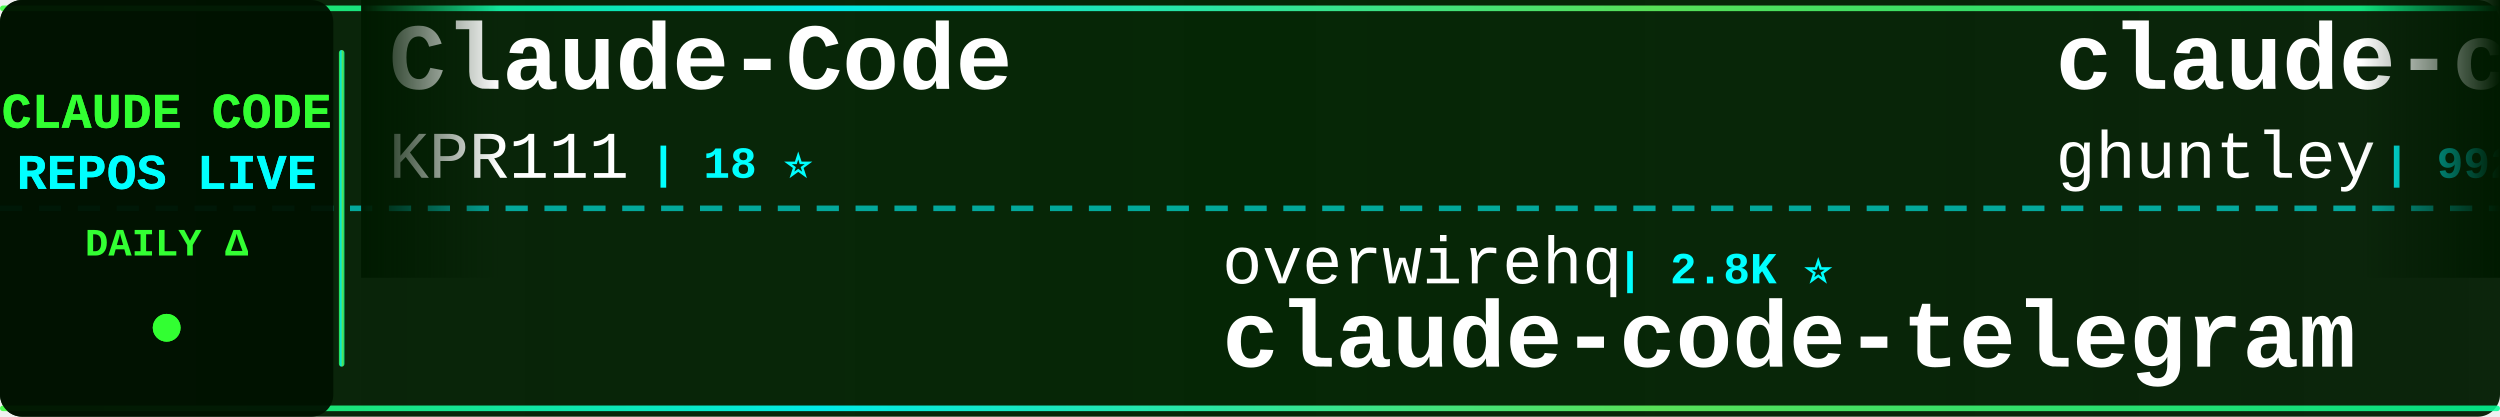
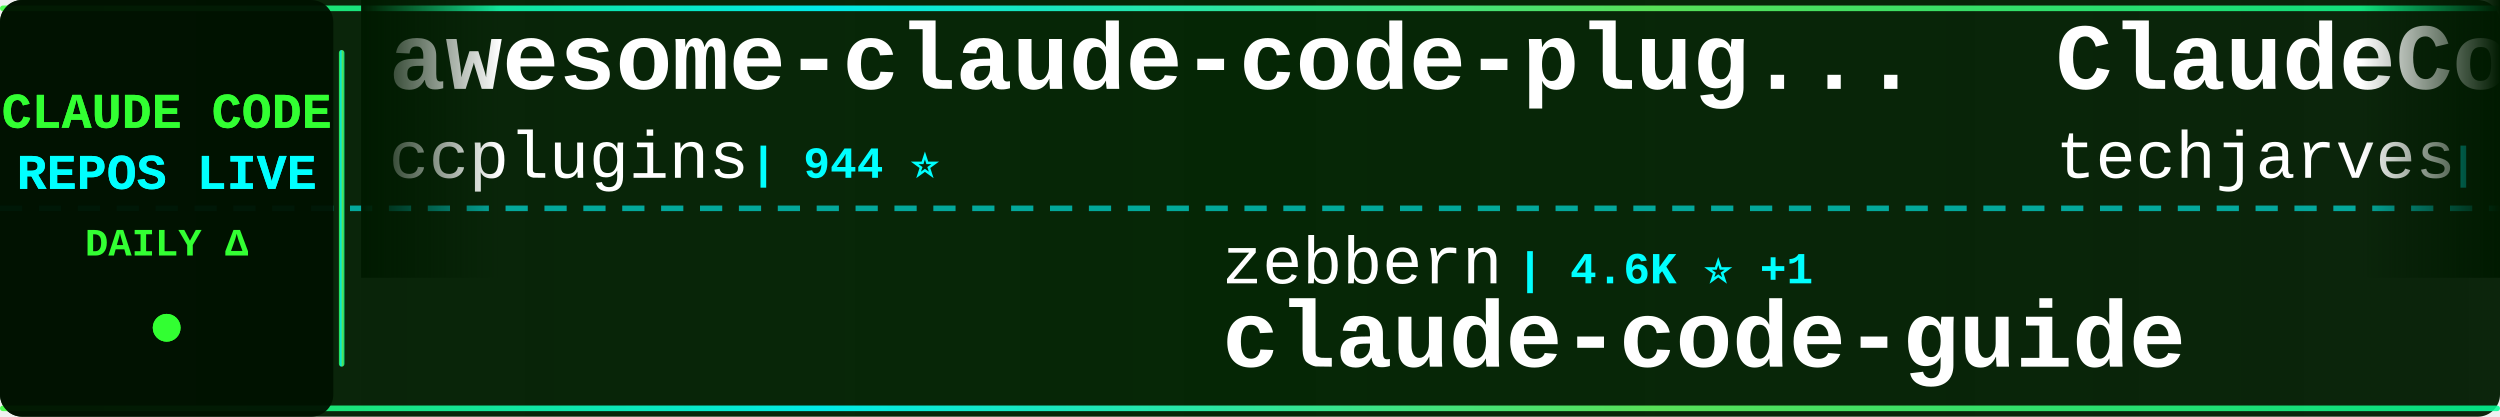
<svg xmlns="http://www.w3.org/2000/svg" width="900" height="150">
  <defs>
    <linearGradient id="tickerBg" x1="0%" y1="0%" x2="100%" y2="0%">
      <stop offset="0%" style="stop-color:#001a00;stop-opacity:0.95" />
      <stop offset="50%" style="stop-color:#002200;stop-opacity:0.98" />
      <stop offset="100%" style="stop-color:#001a00;stop-opacity:0.95" />
    </linearGradient>
    <linearGradient id="borderGrad" x1="0%" y1="0%" x2="100%" y2="0%">
      <stop offset="0%" style="stop-color:#33ff33;stop-opacity:0.85">
        <animate attributeName="stop-opacity" values="0.85;1;0.85" dur="2s" repeatCount="indefinite" />
      </stop>
      <stop offset="33%" style="stop-color:#00ffff;stop-opacity:0.9">
        <animate attributeName="stop-opacity" values="0.9;1;0.9" dur="2.2s" repeatCount="indefinite" />
      </stop>
      <stop offset="66%" style="stop-color:#66ff66;stop-opacity:0.85">
        <animate attributeName="stop-opacity" values="0.85;1;0.85" dur="1.8s" repeatCount="indefinite" />
      </stop>
      <stop offset="100%" style="stop-color:#00ff99;stop-opacity:0.85">
        <animate attributeName="stop-opacity" values="0.85;1;0.85" dur="2s" repeatCount="indefinite" />
      </stop>
    </linearGradient>
    <filter id="textGlow">
      <feGaussianBlur stdDeviation="0.1" result="coloredBlur" />
      <feMerge>
        <feMergeNode in="coloredBlur" />
        <feMergeNode in="SourceGraphic" />
      </feMerge>
    </filter>
    <filter id="metricGlow">
      <feGaussianBlur stdDeviation="0.2" result="coloredBlur" />
      <feMerge>
        <feMergeNode in="coloredBlur" />
        <feMergeNode in="SourceGraphic" />
      </feMerge>
    </filter>
    <linearGradient id="leftFade" x1="0%" y1="0%" x2="100%" y2="0%">
      <stop offset="0%" style="stop-color:#001a00;stop-opacity:1" />
      <stop offset="100%" style="stop-color:#001a00;stop-opacity:0" />
    </linearGradient>
    <linearGradient id="rightFade" x1="0%" y1="0%" x2="100%" y2="0%">
      <stop offset="0%" style="stop-color:#001a00;stop-opacity:0" />
      <stop offset="100%" style="stop-color:#001a00;stop-opacity:1" />
    </linearGradient>
  </defs>
  <rect width="900" height="150" fill="url(#tickerBg)" rx="8" />
  <rect x="0" y="2" width="900" height="2" fill="url(#borderGrad)" rx="1" />
  <rect x="0" y="146" width="900" height="2" fill="url(#borderGrad)" rx="1" />
  <line x1="0" y1="75" x2="900" y2="75" stroke="#00ffff" stroke-width="2" stroke-dasharray="8 6" opacity="0.6" />
  <rect x="0" y="0" width="120" height="150" fill="#001100" opacity="0.95" rx="8" />
  <text x="60" y="46" font-family="'Courier New', monospace" font-size="18" font-weight="bold" fill="#33ff33" text-anchor="middle" filter="url(#textGlow)">
    CLAUDE CODE
  </text>
  <text x="60" y="68" font-family="'Courier New', monospace" font-size="18" font-weight="bold" fill="#00ffff" text-anchor="middle" filter="url(#textGlow)">
    REPOS LIVE
  </text>
  <text x="60" y="92" font-family="'Courier New', monospace" font-size="14" font-weight="bold" fill="#33ff33" text-anchor="middle">
    DAILY Δ
  </text>
  <circle cx="60" cy="118" r="5" fill="#33ff33" filter="url(#metricGlow)">
    <animate attributeName="r" values="4;6;4" dur="1.5s" repeatCount="indefinite" />
    <animate attributeName="opacity" values="0.6;1;0.6" dur="1.5s" repeatCount="indefinite" />
  </circle>
  <rect x="122" y="18" width="2" height="114" fill="url(#borderGrad)" rx="1" />
  <clipPath id="tickerClip">
    <rect x="130" y="0" width="770" height="150" />
  </clipPath>
  <g clip-path="url(#tickerClip)">
    <g id="tickerItems">
      <animateTransform attributeName="transform" attributeType="XML" type="translate" from="0 0" to="-3000 0" dur="54s" repeatCount="indefinite" />
      <g transform="translate(0, 0)">
-         <text x="140" y="32" font-family="'Courier New', monospace" font-size="34" font-weight="bold" fill="#ffffff">Claude-Code</text>
-         <text x="140" y="64" font-family="'Courier New', monospace" font-size="24" font-weight="normal" fill="#ffffff" opacity="1.0">KPR111</text>
-         <text x="234" y="64" font-family="'Courier New', monospace" font-size="16" font-weight="bold" fill="#00ffff"> | 18 ⭐</text>
+         <text x="140" y="32" font-family="'Courier New', monospace" font-size="34" font-weight="bold" fill="#ffffff">awesome-claude-code-plug...</text>
+         <text x="140" y="64" font-family="'Courier New', monospace" font-size="24" font-weight="normal" fill="#ffffff" opacity="1.0">ccplugins</text>
+         <text x="270" y="64" font-family="'Courier New', monospace" font-size="16" font-weight="bold" fill="#00ffff"> | 944 ⭐</text>
      </g>
      <g transform="translate(300, 0)">
-         <text x="140" y="102" font-family="'Courier New', monospace" font-size="24" font-weight="normal" fill="#ffffff" opacity="1.0">overwirehq</text>
-         <text x="282" y="102" font-family="'Courier New', monospace" font-size="16" font-weight="bold" fill="#00ffff"> | 2.8K ⭐</text>
-         <text x="140" y="132" font-family="'Courier New', monospace" font-size="34" font-weight="bold" fill="#ffffff">claude-code-telegram</text>
+         <text x="140" y="102" font-family="'Courier New', monospace" font-size="24" font-weight="normal" fill="#ffffff" opacity="1.0">zebbern</text>
+         <text x="246" y="102" font-family="'Courier New', monospace" font-size="16" font-weight="bold" fill="#00ffff"> | 4.6K ⭐ +1</text>
+         <text x="140" y="132" font-family="'Courier New', monospace" font-size="34" font-weight="bold" fill="#ffffff">claude-code-guide</text>
      </g>
      <g transform="translate(600, 0)">
-         <text x="140" y="32" font-family="'Courier New', monospace" font-size="34" font-weight="bold" fill="#ffffff">claude-code-source-code-...</text>
-         <text x="140" y="64" font-family="'Courier New', monospace" font-size="24" font-weight="normal" fill="#ffffff" opacity="1.0">ghuntley</text>
-         <text x="258" y="64" font-family="'Courier New', monospace" font-size="16" font-weight="bold" fill="#00ffff"> | 992 ⭐</text>
+         <text x="140" y="32" font-family="'Courier New', monospace" font-size="34" font-weight="bold" fill="#ffffff">ClaudeCode-Portable</text>
+         <text x="140" y="64" font-family="'Courier New', monospace" font-size="24" font-weight="normal" fill="#ffffff" opacity="1.0">techjarves</text>
+         <text x="282" y="64" font-family="'Courier New', monospace" font-size="16" font-weight="bold" fill="#00ffff"> | 1.5K ⭐</text>
      </g>
      <g transform="translate(900, 0)">
-         <text x="140" y="102" font-family="'Courier New', monospace" font-size="24" font-weight="normal" fill="#ffffff" opacity="1.0">Yeachan-Heo</text>
-         <text x="294" y="102" font-family="'Courier New', monospace" font-size="16" font-weight="bold" fill="#00ffff"> | 39.2K ⭐ +1</text>
-         <text x="140" y="132" font-family="'Courier New', monospace" font-size="34" font-weight="bold" fill="#ffffff">oh-my-claudecode</text>
+         <text x="140" y="102" font-family="'Courier New', monospace" font-size="24" font-weight="normal" fill="#ffffff" opacity="1.0">Alishahryar1</text>
+         <text x="306" y="102" font-family="'Courier New', monospace" font-size="16" font-weight="bold" fill="#00ffff"> | 55.3K ⭐ +17</text>
+         <text x="140" y="132" font-family="'Courier New', monospace" font-size="34" font-weight="bold" fill="#ffffff">free-claude-code</text>
      </g>
      <g transform="translate(1200, 0)">
-         <text x="140" y="32" font-family="'Courier New', monospace" font-size="34" font-weight="bold" fill="#ffffff">claude-code-rust</text>
-         <text x="140" y="64" font-family="'Courier New', monospace" font-size="24" font-weight="normal" fill="#ffffff" opacity="1.0">lorryjovens-hub</text>
-         <text x="342" y="64" font-family="'Courier New', monospace" font-size="16" font-weight="bold" fill="#00ffff"> | 1.7K ⭐</text>
+         <text x="140" y="32" font-family="'Courier New', monospace" font-size="34" font-weight="bold" fill="#ffffff">claude-code-settings</text>
+         <text x="140" y="64" font-family="'Courier New', monospace" font-size="24" font-weight="normal" fill="#ffffff" opacity="1.0">feiskyer</text>
+         <text x="258" y="64" font-family="'Courier New', monospace" font-size="16" font-weight="bold" fill="#00ffff"> | 1.7K ⭐</text>
      </g>
      <g transform="translate(1500, 0)">
-         <text x="140" y="102" font-family="'Courier New', monospace" font-size="24" font-weight="normal" fill="#ffffff" opacity="1.0">krusemediallc</text>
-         <text x="318" y="102" font-family="'Courier New', monospace" font-size="16" font-weight="bold" fill="#00ffff"> | 1.5K ⭐</text>
-         <text x="140" y="132" font-family="'Courier New', monospace" font-size="34" font-weight="bold" fill="#ffffff">arcads-claude-code</text>
+         <text x="140" y="102" font-family="'Courier New', monospace" font-size="24" font-weight="normal" fill="#ffffff" opacity="1.0">alejandrobalderas</text>
+         <text x="366" y="102" font-family="'Courier New', monospace" font-size="16" font-weight="bold" fill="#00ffff"> | 2.8K ⭐ +1</text>
+         <text x="140" y="132" font-family="'Courier New', monospace" font-size="34" font-weight="bold" fill="#ffffff">claude-code-from-source</text>
      </g>
      <g transform="translate(1800, 0)">
-         <text x="140" y="32" font-family="'Courier New', monospace" font-size="34" font-weight="bold" fill="#ffffff">claude-coder</text>
-         <text x="140" y="64" font-family="'Courier New', monospace" font-size="24" font-weight="normal" fill="#ffffff" opacity="1.0">kodu-ai</text>
-         <text x="246" y="64" font-family="'Courier New', monospace" font-size="16" font-weight="bold" fill="#00ffff"> | 5.2K ⭐</text>
+         <text x="140" y="32" font-family="'Courier New', monospace" font-size="34" font-weight="bold" fill="#ffffff">Open-ClaudeCode</text>
+         <text x="140" y="64" font-family="'Courier New', monospace" font-size="24" font-weight="normal" fill="#ffffff" opacity="1.0">LING71671</text>
+         <text x="270" y="64" font-family="'Courier New', monospace" font-size="16" font-weight="bold" fill="#00ffff"> | 952 ⭐</text>
      </g>
      <g transform="translate(2100, 0)">
-         <text x="140" y="102" font-family="'Courier New', monospace" font-size="24" font-weight="normal" fill="#ffffff" opacity="1.0">huangserva</text>
-         <text x="282" y="102" font-family="'Courier New', monospace" font-size="16" font-weight="bold" fill="#00ffff"> | 629 ⭐</text>
-         <text x="140" y="132" font-family="'Courier New', monospace" font-size="34" font-weight="bold" fill="#ffffff">claude-code-cli</text>
+         <text x="140" y="102" font-family="'Courier New', monospace" font-size="24" font-weight="normal" fill="#ffffff" opacity="1.0">zstmfhy</text>
+         <text x="246" y="102" font-family="'Courier New', monospace" font-size="16" font-weight="bold" fill="#00ffff"> | 189 ⭐</text>
+         <text x="140" y="132" font-family="'Courier New', monospace" font-size="34" font-weight="bold" fill="#ffffff">Claude-code</text>
      </g>
      <g transform="translate(2400, 0)">
-         <text x="140" y="32" font-family="'Courier New', monospace" font-size="34" font-weight="bold" fill="#ffffff">awesome-claude-code-suba...</text>
-         <text x="140" y="64" font-family="'Courier New', monospace" font-size="24" font-weight="normal" fill="#ffffff" opacity="1.0">VoltAgent</text>
-         <text x="270" y="64" font-family="'Courier New', monospace" font-size="16" font-weight="bold" fill="#00ffff"> | 25.1K ⭐ +3</text>
+         <text x="140" y="32" font-family="'Courier New', monospace" font-size="34" font-weight="bold" fill="#ffffff">oh-my-claudecode</text>
+         <text x="140" y="64" font-family="'Courier New', monospace" font-size="24" font-weight="normal" fill="#ffffff" opacity="1.0">Yeachan-Heo</text>
+         <text x="294" y="64" font-family="'Courier New', monospace" font-size="16" font-weight="bold" fill="#00ffff"> | 39.2K ⭐ +2</text>
      </g>
      <g transform="translate(2700, 0)">
-         <text x="140" y="102" font-family="'Courier New', monospace" font-size="24" font-weight="normal" fill="#ffffff" opacity="1.0">VILA-Lab</text>
-         <text x="258" y="102" font-family="'Courier New', monospace" font-size="16" font-weight="bold" fill="#00ffff"> | 2.1K ⭐</text>
-         <text x="140" y="132" font-family="'Courier New', monospace" font-size="34" font-weight="bold" fill="#ffffff">Dive-into-Claude-Code</text>
+         <text x="140" y="102" font-family="'Courier New', monospace" font-size="24" font-weight="normal" fill="#ffffff" opacity="1.0">shanraisshan</text>
+         <text x="306" y="102" font-family="'Courier New', monospace" font-size="16" font-weight="bold" fill="#00ffff"> | 66.0K ⭐ +8</text>
+         <text x="140" y="132" font-family="'Courier New', monospace" font-size="34" font-weight="bold" fill="#ffffff">claude-code-best-practic...</text>
      </g>
      <g transform="translate(3000, 0)">
-         <text x="140" y="32" font-family="'Courier New', monospace" font-size="34" font-weight="bold" fill="#ffffff">Claude-Code</text>
-         <text x="140" y="64" font-family="'Courier New', monospace" font-size="24" font-weight="normal" fill="#ffffff" opacity="1.0">KPR111</text>
-         <text x="234" y="64" font-family="'Courier New', monospace" font-size="16" font-weight="bold" fill="#00ffff"> | 18 ⭐</text>
+         <text x="140" y="32" font-family="'Courier New', monospace" font-size="34" font-weight="bold" fill="#ffffff">awesome-claude-code-plug...</text>
+         <text x="140" y="64" font-family="'Courier New', monospace" font-size="24" font-weight="normal" fill="#ffffff" opacity="1.0">ccplugins</text>
+         <text x="270" y="64" font-family="'Courier New', monospace" font-size="16" font-weight="bold" fill="#00ffff"> | 944 ⭐</text>
      </g>
      <g transform="translate(3300, 0)">
-         <text x="140" y="102" font-family="'Courier New', monospace" font-size="24" font-weight="normal" fill="#ffffff" opacity="1.0">overwirehq</text>
-         <text x="282" y="102" font-family="'Courier New', monospace" font-size="16" font-weight="bold" fill="#00ffff"> | 2.8K ⭐</text>
-         <text x="140" y="132" font-family="'Courier New', monospace" font-size="34" font-weight="bold" fill="#ffffff">claude-code-telegram</text>
+         <text x="140" y="102" font-family="'Courier New', monospace" font-size="24" font-weight="normal" fill="#ffffff" opacity="1.0">zebbern</text>
+         <text x="246" y="102" font-family="'Courier New', monospace" font-size="16" font-weight="bold" fill="#00ffff"> | 4.6K ⭐ +1</text>
+         <text x="140" y="132" font-family="'Courier New', monospace" font-size="34" font-weight="bold" fill="#ffffff">claude-code-guide</text>
      </g>
      <g transform="translate(3600, 0)">
-         <text x="140" y="32" font-family="'Courier New', monospace" font-size="34" font-weight="bold" fill="#ffffff">claude-code-source-code-...</text>
-         <text x="140" y="64" font-family="'Courier New', monospace" font-size="24" font-weight="normal" fill="#ffffff" opacity="1.0">ghuntley</text>
-         <text x="258" y="64" font-family="'Courier New', monospace" font-size="16" font-weight="bold" fill="#00ffff"> | 992 ⭐</text>
+         <text x="140" y="32" font-family="'Courier New', monospace" font-size="34" font-weight="bold" fill="#ffffff">ClaudeCode-Portable</text>
+         <text x="140" y="64" font-family="'Courier New', monospace" font-size="24" font-weight="normal" fill="#ffffff" opacity="1.0">techjarves</text>
+         <text x="282" y="64" font-family="'Courier New', monospace" font-size="16" font-weight="bold" fill="#00ffff"> | 1.5K ⭐</text>
      </g>
      <g transform="translate(3900, 0)">
-         <text x="140" y="102" font-family="'Courier New', monospace" font-size="24" font-weight="normal" fill="#ffffff" opacity="1.0">Yeachan-Heo</text>
-         <text x="294" y="102" font-family="'Courier New', monospace" font-size="16" font-weight="bold" fill="#00ffff"> | 39.2K ⭐ +1</text>
-         <text x="140" y="132" font-family="'Courier New', monospace" font-size="34" font-weight="bold" fill="#ffffff">oh-my-claudecode</text>
+         <text x="140" y="102" font-family="'Courier New', monospace" font-size="24" font-weight="normal" fill="#ffffff" opacity="1.0">Alishahryar1</text>
+         <text x="306" y="102" font-family="'Courier New', monospace" font-size="16" font-weight="bold" fill="#00ffff"> | 55.3K ⭐ +17</text>
+         <text x="140" y="132" font-family="'Courier New', monospace" font-size="34" font-weight="bold" fill="#ffffff">free-claude-code</text>
      </g>
    </g>
  </g>
  <rect x="130" y="0" width="50" height="100" fill="url(#leftFade)" />
  <rect x="850" y="0" width="50" height="100" fill="url(#rightFade)" />
</svg>
